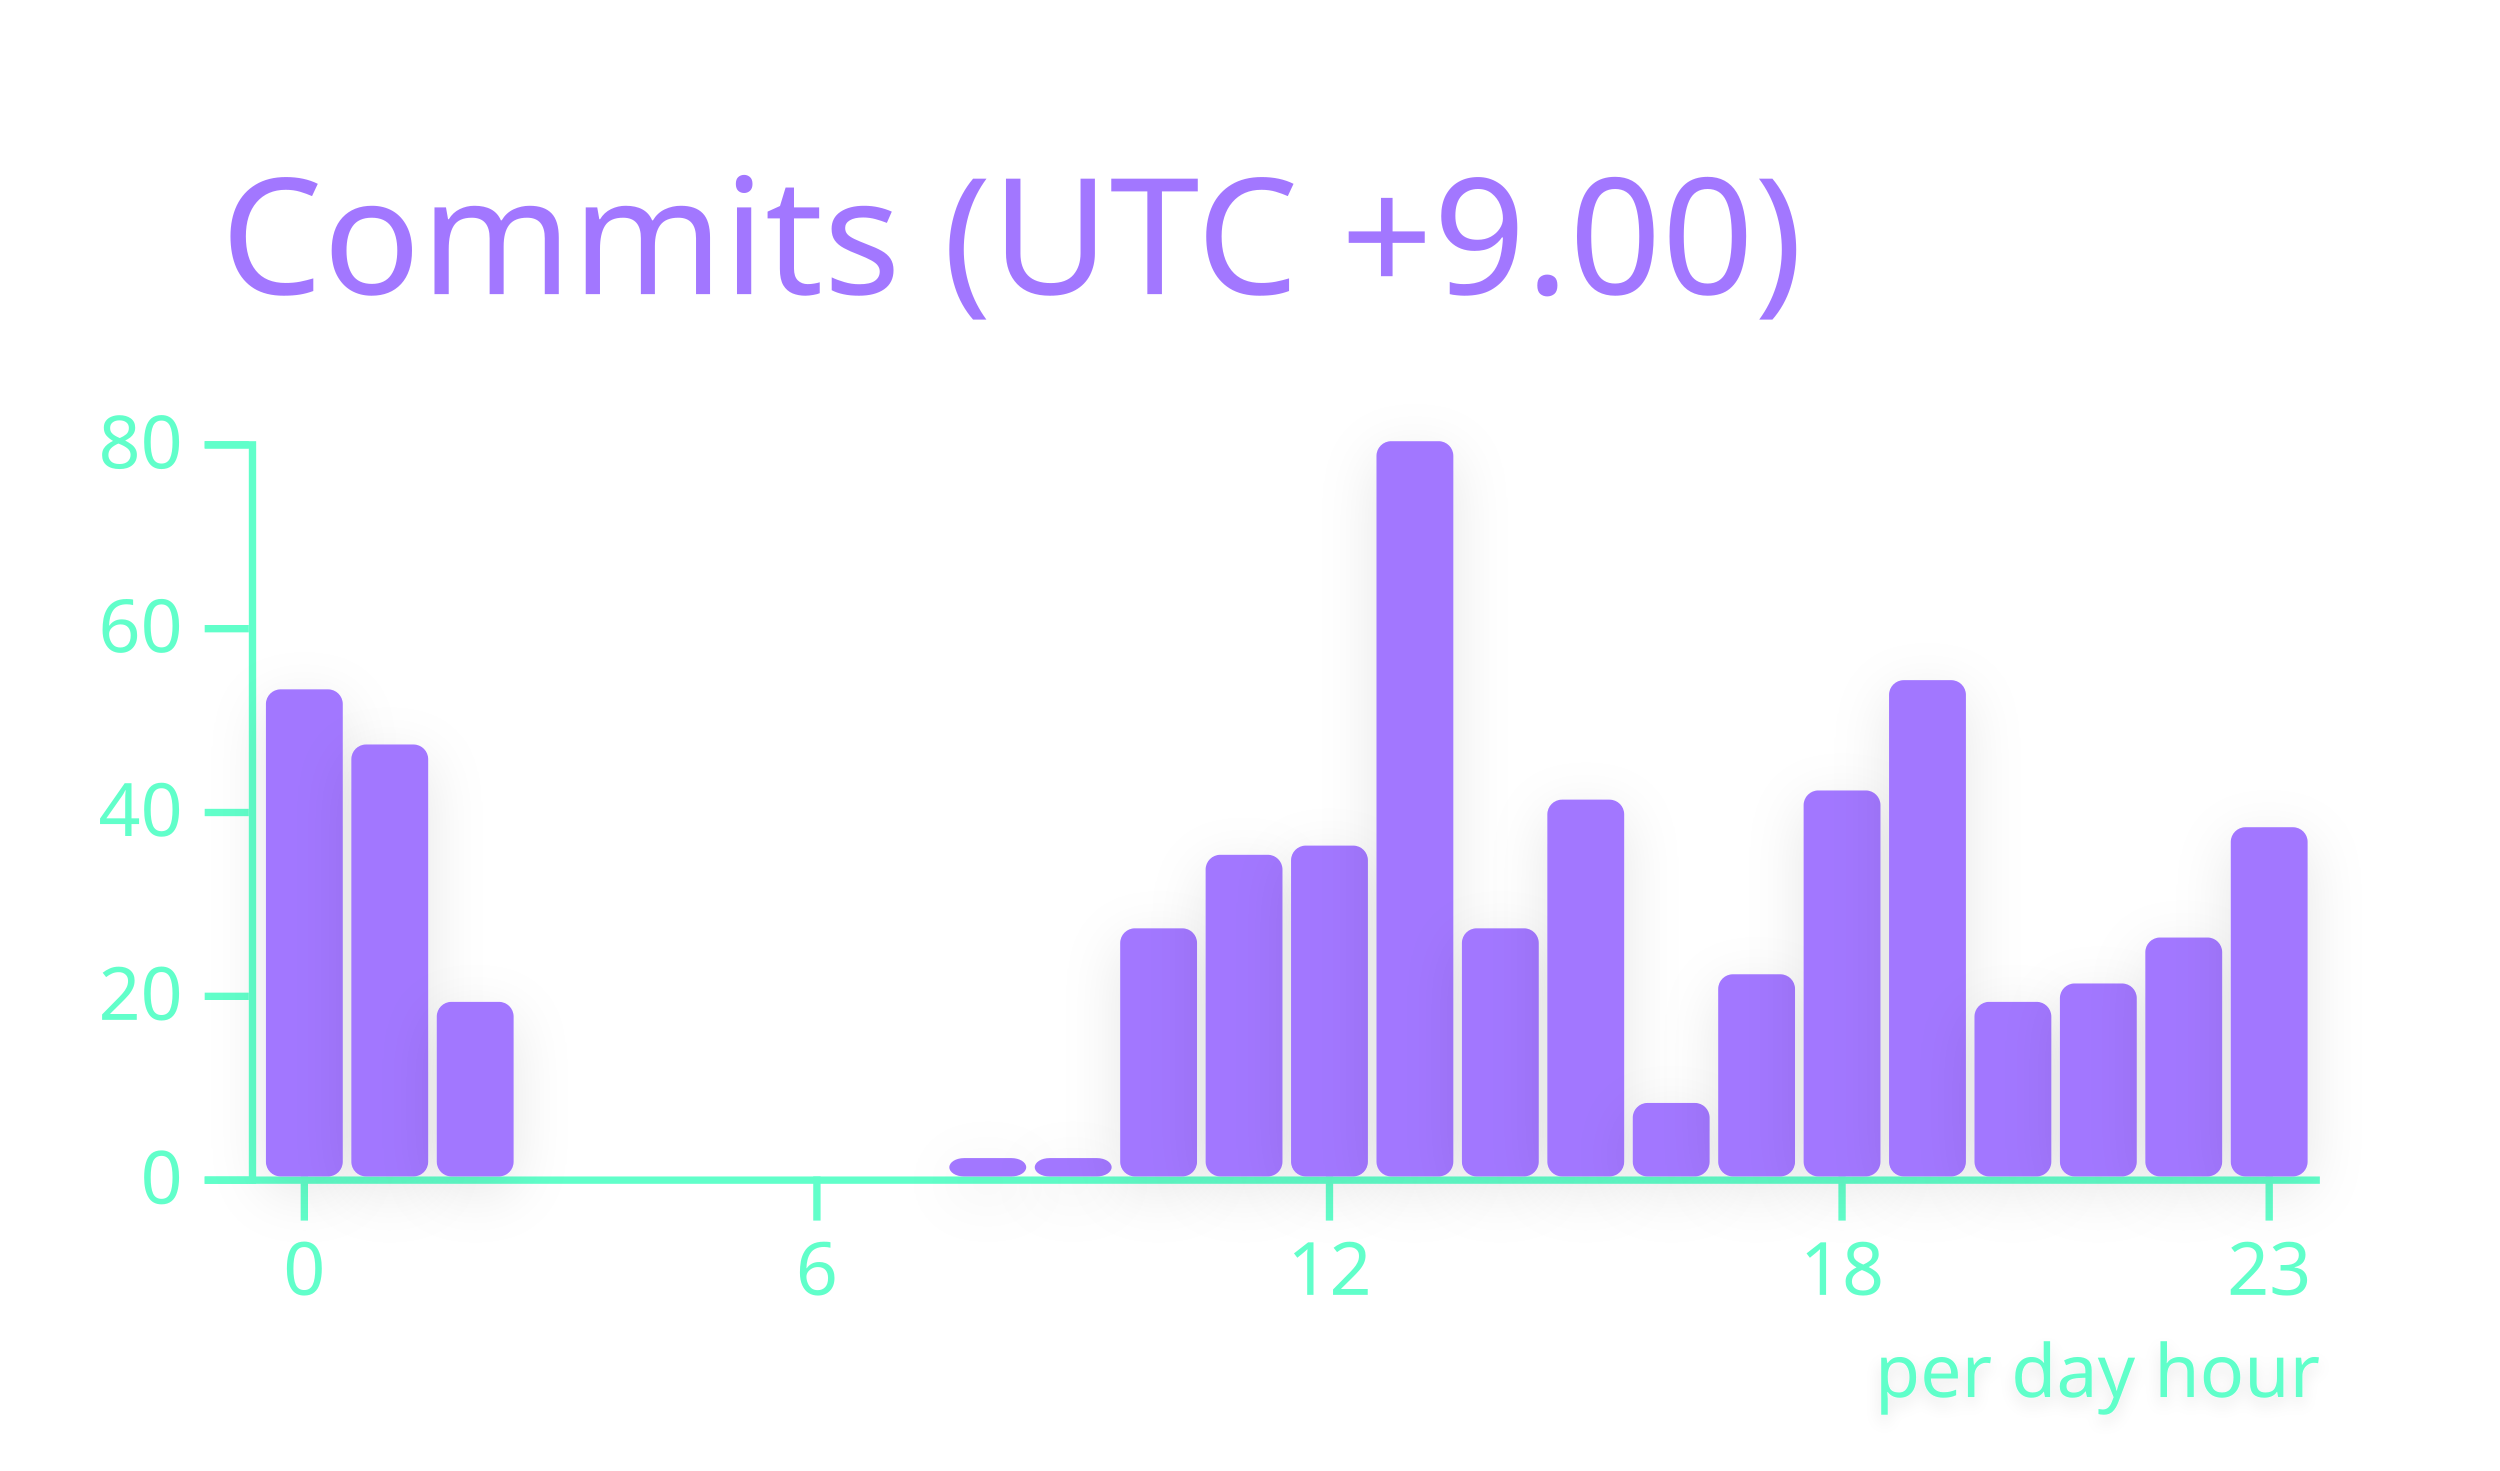
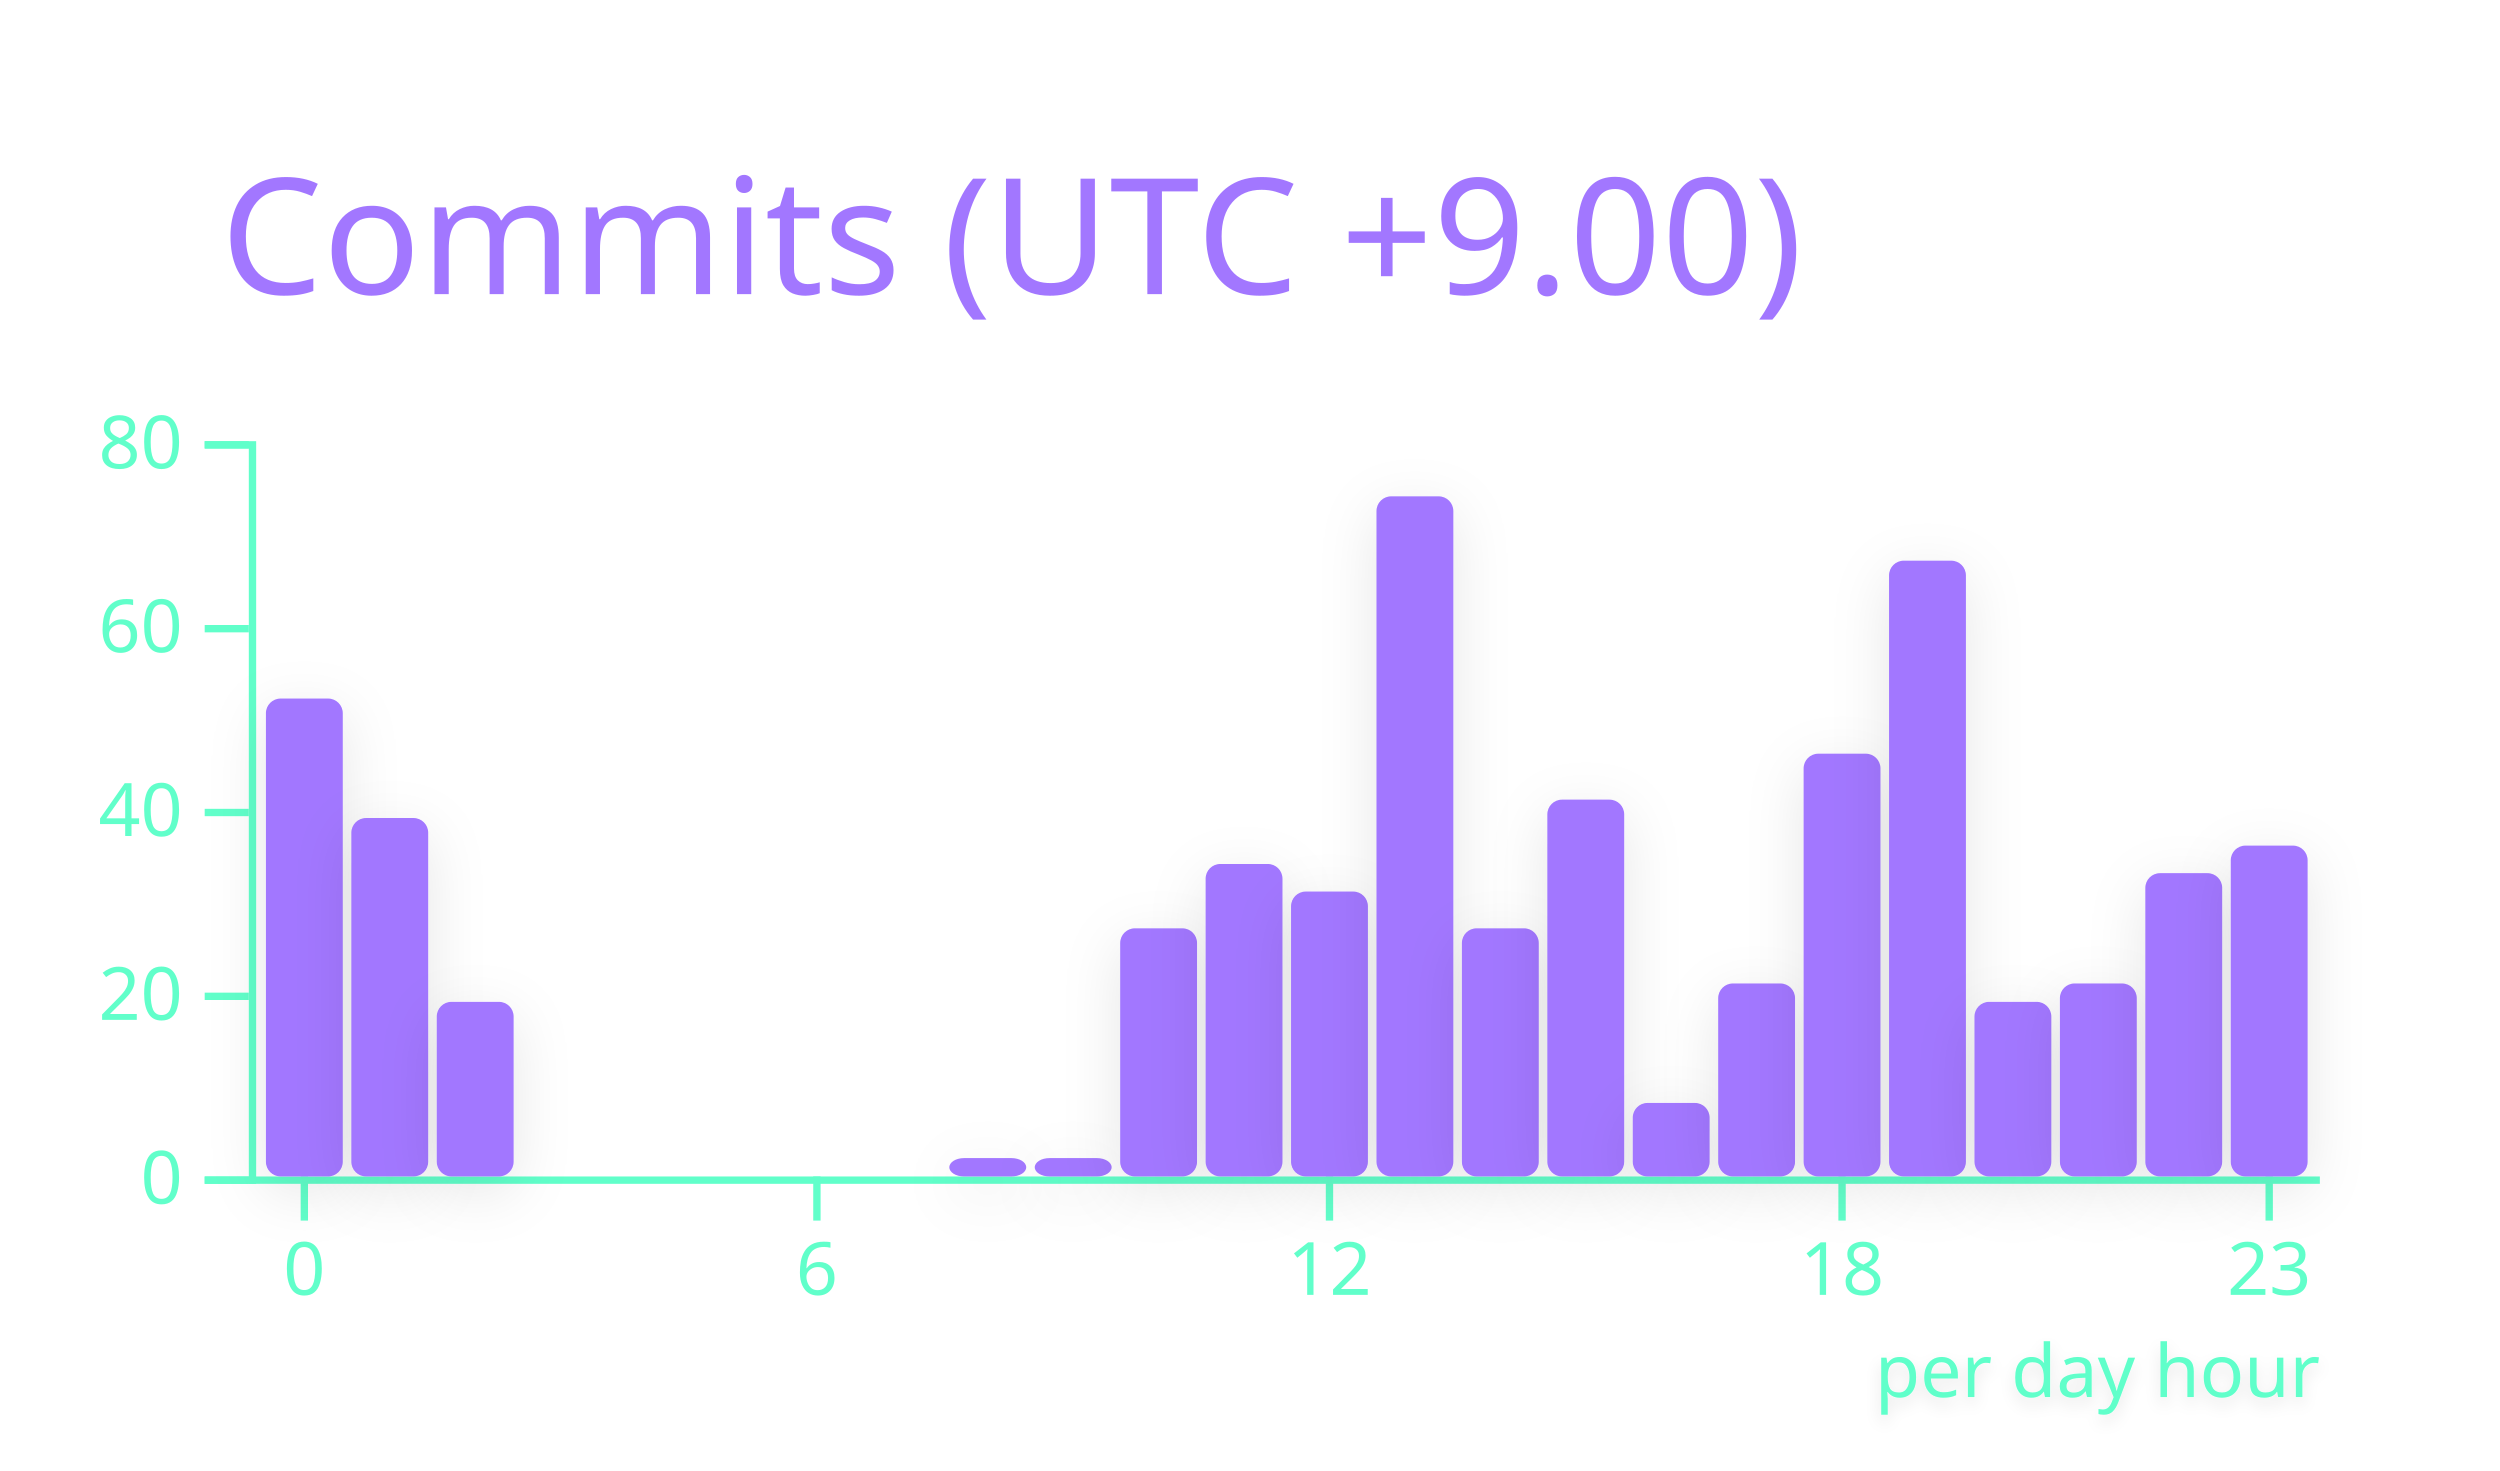
<svg xmlns="http://www.w3.org/2000/svg" width="340" height="200" viewBox="0 0 340 200">
  <style>* {
          font-family: 'Segoe UI', Ubuntu, "Helvetica Neue", Sans-Serif
        }</style>
  <g class="gpsc-root">
    <rect x="1" y="1" rx="5" ry="5" height="99%" width="99.412%" stroke="#000000" stroke-width="1" fill="#ffffff00" stroke-opacity="0" />
    <text x="30" y="40" class="gpsc-item" style="--gpsc-i: 0; font-size: 22px; fill: #a277ff;">Commits (UTC +9.00)</text>
    <g transform="translate(0,40)">
      <g color="#a277ff" transform="translate(35,20)">
        <g color="#61ffca" transform="translate(0,100)" fill="none" font-size="10" font-family="sans-serif" text-anchor="middle">
          <path class="domain" stroke="currentColor" d="M-1.162,0.5H280.5" />
          <g class="tick" opacity="1" transform="translate(6.390041,0)">
            <line stroke="currentColor" y2="6" />
            <text fill="currentColor" y="9" dy="0.71em">0</text>
          </g>
          <g class="tick" opacity="1" transform="translate(76.09959,0)">
            <line stroke="currentColor" y2="6" />
            <text fill="currentColor" y="9" dy="0.71em">6</text>
          </g>
          <g class="tick" opacity="1" transform="translate(145.8091,0)">
            <line stroke="currentColor" y2="6" />
            <text fill="currentColor" y="9" dy="0.71em">12</text>
          </g>
          <g class="tick" opacity="1" transform="translate(215.5187,0)">
            <line stroke="currentColor" y2="6" />
            <text fill="currentColor" y="9" dy="0.71em">18</text>
          </g>
          <g class="tick" opacity="1" transform="translate(273.61,0)">
            <line stroke="currentColor" y2="6" />
            <text fill="currentColor" y="9" dy="0.71em">23</text>
          </g>
        </g>
        <g color="#61ffca" transform="translate(-1.161826,0)" fill="none" font-size="10" font-family="sans-serif" text-anchor="end">
          <path class="domain" stroke="currentColor" d="M-6,100.5H0.5V0.5H-6" />
          <g class="tick" opacity="1" transform="translate(0,100.5)">
            <line stroke="currentColor" x2="-6" />
            <text fill="currentColor" x="-9" dy="0.32em">0</text>
          </g>
          <g class="tick" opacity="1" transform="translate(0,75.5)">
            <line stroke="currentColor" x2="-6" />
            <text fill="currentColor" x="-9" dy="0.32em">20</text>
          </g>
          <g class="tick" opacity="1" transform="translate(0,50.5)">
            <line stroke="currentColor" x2="-6" />
            <text fill="currentColor" x="-9" dy="0.32em">40</text>
          </g>
          <g class="tick" opacity="1" transform="translate(0,25.5)">
            <line stroke="currentColor" x2="-6" />
            <text fill="currentColor" x="-9" dy="0.32em">60</text>
          </g>
          <g class="tick" opacity="1" transform="translate(0,0.5)">
            <line stroke="currentColor" x2="-6" />
            <text fill="currentColor" x="-9" dy="0.32em">80</text>
          </g>
        </g>
-         <rect class="bar" style="--gpsc-i: 0; filter: drop-shadow(0 2px 4px rgba(0, 0, 0, 0.1));" fill="#a277ff" rx="2" ry="2" x="1.162" y="33.75" width="10.456" height="66.25">
+         <rect class="bar" style="--gpsc-i: 0; filter: drop-shadow(0 2px 4px rgba(0, 0, 0, 0.1));" fill="#a277ff" rx="2" ry="2" x="1.162" y="35" width="10.456" height="65">
          <animate attributeName="opacity" values="0;0.9" dur="0.8s" begin="0s" fill="freeze" />
          <animateTransform attributeName="transform" type="scale" values="1,0;1,1" dur="0.8s" begin="0s" fill="freeze" />
        </rect>
-         <rect class="bar" style="--gpsc-i: 1; filter: drop-shadow(0 2px 4px rgba(0, 0, 0, 0.1));" fill="#a277ff" rx="2" ry="2" x="12.78" y="41.25" width="10.456" height="58.75">
+         <rect class="bar" style="--gpsc-i: 1; filter: drop-shadow(0 2px 4px rgba(0, 0, 0, 0.1));" fill="#a277ff" rx="2" ry="2" x="12.78" y="51.25" width="10.456" height="48.75">
          <animate attributeName="opacity" values="0;0.9" dur="0.8s" begin="0.05s" fill="freeze" />
          <animateTransform attributeName="transform" type="scale" values="1,0;1,1" dur="0.8s" begin="0.05s" fill="freeze" />
        </rect>
        <rect class="bar" style="--gpsc-i: 2; filter: drop-shadow(0 2px 4px rgba(0, 0, 0, 0.1));" fill="#a277ff" rx="2" ry="2" x="24.398" y="76.25" width="10.456" height="23.75">
          <animate attributeName="opacity" values="0;0.9" dur="0.8s" begin="0.1s" fill="freeze" />
          <animateTransform attributeName="transform" type="scale" values="1,0;1,1" dur="0.8s" begin="0.1s" fill="freeze" />
        </rect>
        <rect class="bar" style="--gpsc-i: 3; filter: drop-shadow(0 2px 4px rgba(0, 0, 0, 0.1));" fill="#a277ff" rx="2" ry="2" x="36.017" y="100" width="10.456" height="0">
          <animate attributeName="opacity" values="0;0.9" dur="0.8s" begin="0.15s" fill="freeze" />
          <animateTransform attributeName="transform" type="scale" values="1,0;1,1" dur="0.8s" begin="0.15s" fill="freeze" />
        </rect>
        <rect class="bar" style="--gpsc-i: 4; filter: drop-shadow(0 2px 4px rgba(0, 0, 0, 0.1));" fill="#a277ff" rx="2" ry="2" x="47.635" y="100" width="10.456" height="0">
          <animate attributeName="opacity" values="0;0.9" dur="0.8s" begin="0.2s" fill="freeze" />
          <animateTransform attributeName="transform" type="scale" values="1,0;1,1" dur="0.8s" begin="0.2s" fill="freeze" />
        </rect>
        <rect class="bar" style="--gpsc-i: 5; filter: drop-shadow(0 2px 4px rgba(0, 0, 0, 0.1));" fill="#a277ff" rx="2" ry="2" x="59.253" y="100" width="10.456" height="0">
          <animate attributeName="opacity" values="0;0.9" dur="0.8s" begin="0.25s" fill="freeze" />
          <animateTransform attributeName="transform" type="scale" values="1,0;1,1" dur="0.8s" begin="0.25s" fill="freeze" />
        </rect>
        <rect class="bar" style="--gpsc-i: 6; filter: drop-shadow(0 2px 4px rgba(0, 0, 0, 0.1));" fill="#a277ff" rx="2" ry="2" x="70.871" y="100" width="10.456" height="0">
          <animate attributeName="opacity" values="0;0.9" dur="0.8s" begin="0.3s" fill="freeze" />
          <animateTransform attributeName="transform" type="scale" values="1,0;1,1" dur="0.8s" begin="0.3s" fill="freeze" />
        </rect>
        <rect class="bar" style="--gpsc-i: 7; filter: drop-shadow(0 2px 4px rgba(0, 0, 0, 0.1));" fill="#a277ff" rx="2" ry="2" x="82.49" y="100" width="10.456" height="0">
          <animate attributeName="opacity" values="0;0.9" dur="0.8s" begin="0.35s" fill="freeze" />
          <animateTransform attributeName="transform" type="scale" values="1,0;1,1" dur="0.8s" begin="0.35s" fill="freeze" />
        </rect>
        <rect class="bar" style="--gpsc-i: 8; filter: drop-shadow(0 2px 4px rgba(0, 0, 0, 0.1));" fill="#a277ff" rx="2" ry="2" x="94.108" y="97.5" width="10.456" height="2.5">
          <animate attributeName="opacity" values="0;0.9" dur="0.8s" begin="0.4s" fill="freeze" />
          <animateTransform attributeName="transform" type="scale" values="1,0;1,1" dur="0.8s" begin="0.4s" fill="freeze" />
        </rect>
        <rect class="bar" style="--gpsc-i: 9; filter: drop-shadow(0 2px 4px rgba(0, 0, 0, 0.1));" fill="#a277ff" rx="2" ry="2" x="105.726" y="97.5" width="10.456" height="2.5">
          <animate attributeName="opacity" values="0;0.9" dur="0.8s" begin="0.45s" fill="freeze" />
          <animateTransform attributeName="transform" type="scale" values="1,0;1,1" dur="0.8s" begin="0.45s" fill="freeze" />
        </rect>
        <rect class="bar" style="--gpsc-i: 10; filter: drop-shadow(0 2px 4px rgba(0, 0, 0, 0.1));" fill="#a277ff" rx="2" ry="2" x="117.344" y="66.25" width="10.456" height="33.75">
          <animate attributeName="opacity" values="0;0.9" dur="0.8s" begin="0.5s" fill="freeze" />
          <animateTransform attributeName="transform" type="scale" values="1,0;1,1" dur="0.8s" begin="0.5s" fill="freeze" />
        </rect>
-         <rect class="bar" style="--gpsc-i: 11; filter: drop-shadow(0 2px 4px rgba(0, 0, 0, 0.1));" fill="#a277ff" rx="2" ry="2" x="128.963" y="56.25" width="10.456" height="43.75">
+         <rect class="bar" style="--gpsc-i: 11; filter: drop-shadow(0 2px 4px rgba(0, 0, 0, 0.1));" fill="#a277ff" rx="2" ry="2" x="128.963" y="57.5" width="10.456" height="42.5">
          <animate attributeName="opacity" values="0;0.9" dur="0.8s" begin="0.55s" fill="freeze" />
          <animateTransform attributeName="transform" type="scale" values="1,0;1,1" dur="0.8s" begin="0.55s" fill="freeze" />
        </rect>
-         <rect class="bar" style="--gpsc-i: 12; filter: drop-shadow(0 2px 4px rgba(0, 0, 0, 0.1));" fill="#a277ff" rx="2" ry="2" x="140.581" y="55" width="10.456" height="45">
+         <rect class="bar" style="--gpsc-i: 12; filter: drop-shadow(0 2px 4px rgba(0, 0, 0, 0.1));" fill="#a277ff" rx="2" ry="2" x="140.581" y="61.25" width="10.456" height="38.75">
          <animate attributeName="opacity" values="0;0.9" dur="0.8s" begin="0.6s" fill="freeze" />
          <animateTransform attributeName="transform" type="scale" values="1,0;1,1" dur="0.8s" begin="0.6s" fill="freeze" />
        </rect>
-         <rect class="bar" style="--gpsc-i: 13; filter: drop-shadow(0 2px 4px rgba(0, 0, 0, 0.1));" fill="#a277ff" rx="2" ry="2" x="152.199" y="0" width="10.456" height="100">
+         <rect class="bar" style="--gpsc-i: 13; filter: drop-shadow(0 2px 4px rgba(0, 0, 0, 0.1));" fill="#a277ff" rx="2" ry="2" x="152.199" y="7.5" width="10.456" height="92.5">
          <animate attributeName="opacity" values="0;0.9" dur="0.8s" begin="0.65s" fill="freeze" />
          <animateTransform attributeName="transform" type="scale" values="1,0;1,1" dur="0.8s" begin="0.65s" fill="freeze" />
        </rect>
        <rect class="bar" style="--gpsc-i: 14; filter: drop-shadow(0 2px 4px rgba(0, 0, 0, 0.1));" fill="#a277ff" rx="2" ry="2" x="163.817" y="66.25" width="10.456" height="33.75">
          <animate attributeName="opacity" values="0;0.9" dur="0.8s" begin="0.7s" fill="freeze" />
          <animateTransform attributeName="transform" type="scale" values="1,0;1,1" dur="0.8s" begin="0.7s" fill="freeze" />
        </rect>
        <rect class="bar" style="--gpsc-i: 15; filter: drop-shadow(0 2px 4px rgba(0, 0, 0, 0.1));" fill="#a277ff" rx="2" ry="2" x="175.436" y="48.75" width="10.456" height="51.25">
          <animate attributeName="opacity" values="0;0.9" dur="0.8s" begin="0.75s" fill="freeze" />
          <animateTransform attributeName="transform" type="scale" values="1,0;1,1" dur="0.8s" begin="0.75s" fill="freeze" />
        </rect>
        <rect class="bar" style="--gpsc-i: 16; filter: drop-shadow(0 2px 4px rgba(0, 0, 0, 0.1));" fill="#a277ff" rx="2" ry="2" x="187.054" y="90" width="10.456" height="10">
          <animate attributeName="opacity" values="0;0.9" dur="0.8s" begin="0.8s" fill="freeze" />
          <animateTransform attributeName="transform" type="scale" values="1,0;1,1" dur="0.8s" begin="0.8s" fill="freeze" />
        </rect>
-         <rect class="bar" style="--gpsc-i: 17; filter: drop-shadow(0 2px 4px rgba(0, 0, 0, 0.1));" fill="#a277ff" rx="2" ry="2" x="198.672" y="72.5" width="10.456" height="27.5">
+         <rect class="bar" style="--gpsc-i: 17; filter: drop-shadow(0 2px 4px rgba(0, 0, 0, 0.1));" fill="#a277ff" rx="2" ry="2" x="198.672" y="73.75" width="10.456" height="26.25">
          <animate attributeName="opacity" values="0;0.9" dur="0.8s" begin="0.85s" fill="freeze" />
          <animateTransform attributeName="transform" type="scale" values="1,0;1,1" dur="0.8s" begin="0.85s" fill="freeze" />
        </rect>
-         <rect class="bar" style="--gpsc-i: 18; filter: drop-shadow(0 2px 4px rgba(0, 0, 0, 0.1));" fill="#a277ff" rx="2" ry="2" x="210.29" y="47.5" width="10.456" height="52.5">
+         <rect class="bar" style="--gpsc-i: 18; filter: drop-shadow(0 2px 4px rgba(0, 0, 0, 0.1));" fill="#a277ff" rx="2" ry="2" x="210.29" y="42.5" width="10.456" height="57.5">
          <animate attributeName="opacity" values="0;0.9" dur="0.8s" begin="0.9s" fill="freeze" />
          <animateTransform attributeName="transform" type="scale" values="1,0;1,1" dur="0.8s" begin="0.9s" fill="freeze" />
        </rect>
-         <rect class="bar" style="--gpsc-i: 19; filter: drop-shadow(0 2px 4px rgba(0, 0, 0, 0.1));" fill="#a277ff" rx="2" ry="2" x="221.909" y="32.5" width="10.456" height="67.5">
+         <rect class="bar" style="--gpsc-i: 19; filter: drop-shadow(0 2px 4px rgba(0, 0, 0, 0.1));" fill="#a277ff" rx="2" ry="2" x="221.909" y="16.25" width="10.456" height="83.75">
          <animate attributeName="opacity" values="0;0.9" dur="0.8s" begin="0.95s" fill="freeze" />
          <animateTransform attributeName="transform" type="scale" values="1,0;1,1" dur="0.8s" begin="0.95s" fill="freeze" />
        </rect>
        <rect class="bar" style="--gpsc-i: 20; filter: drop-shadow(0 2px 4px rgba(0, 0, 0, 0.1));" fill="#a277ff" rx="2" ry="2" x="233.527" y="76.25" width="10.456" height="23.75">
          <animate attributeName="opacity" values="0;0.9" dur="0.8s" begin="1s" fill="freeze" />
          <animateTransform attributeName="transform" type="scale" values="1,0;1,1" dur="0.8s" begin="1s" fill="freeze" />
        </rect>
        <rect class="bar" style="--gpsc-i: 21; filter: drop-shadow(0 2px 4px rgba(0, 0, 0, 0.1));" fill="#a277ff" rx="2" ry="2" x="245.145" y="73.75" width="10.456" height="26.25">
          <animate attributeName="opacity" values="0;0.9" dur="0.8s" begin="1.05s" fill="freeze" />
          <animateTransform attributeName="transform" type="scale" values="1,0;1,1" dur="0.8s" begin="1.05s" fill="freeze" />
        </rect>
-         <rect class="bar" style="--gpsc-i: 22; filter: drop-shadow(0 2px 4px rgba(0, 0, 0, 0.1));" fill="#a277ff" rx="2" ry="2" x="256.763" y="67.5" width="10.456" height="32.5">
+         <rect class="bar" style="--gpsc-i: 22; filter: drop-shadow(0 2px 4px rgba(0, 0, 0, 0.1));" fill="#a277ff" rx="2" ry="2" x="256.763" y="58.75" width="10.456" height="41.25">
          <animate attributeName="opacity" values="0;0.9" dur="0.8s" begin="1.1s" fill="freeze" />
          <animateTransform attributeName="transform" type="scale" values="1,0;1,1" dur="0.8s" begin="1.1s" fill="freeze" />
        </rect>
-         <rect class="bar" style="--gpsc-i: 23; filter: drop-shadow(0 2px 4px rgba(0, 0, 0, 0.1));" fill="#a277ff" rx="2" ry="2" x="268.382" y="52.5" width="10.456" height="47.5">
+         <rect class="bar" style="--gpsc-i: 23; filter: drop-shadow(0 2px 4px rgba(0, 0, 0, 0.1));" fill="#a277ff" rx="2" ry="2" x="268.382" y="55" width="10.456" height="45">
          <animate attributeName="opacity" values="0;0.9" dur="0.8s" begin="1.15s" fill="freeze" />
          <animateTransform attributeName="transform" type="scale" values="1,0;1,1" dur="0.8s" begin="1.15s" fill="freeze" />
        </rect>
        <g>
          <text class="chart-label" y="130" x="220" style="fill: #61ffca; font-size: 10px; font-weight: 500; filter: drop-shadow(0 1px 1px rgba(0, 0, 0, 0.1));">per day hour<animate attributeName="opacity" values="0;1" dur="0.6s" begin="1.2s" fill="freeze" />
          </text>
        </g>
      </g>
    </g>
  </g>
</svg>
